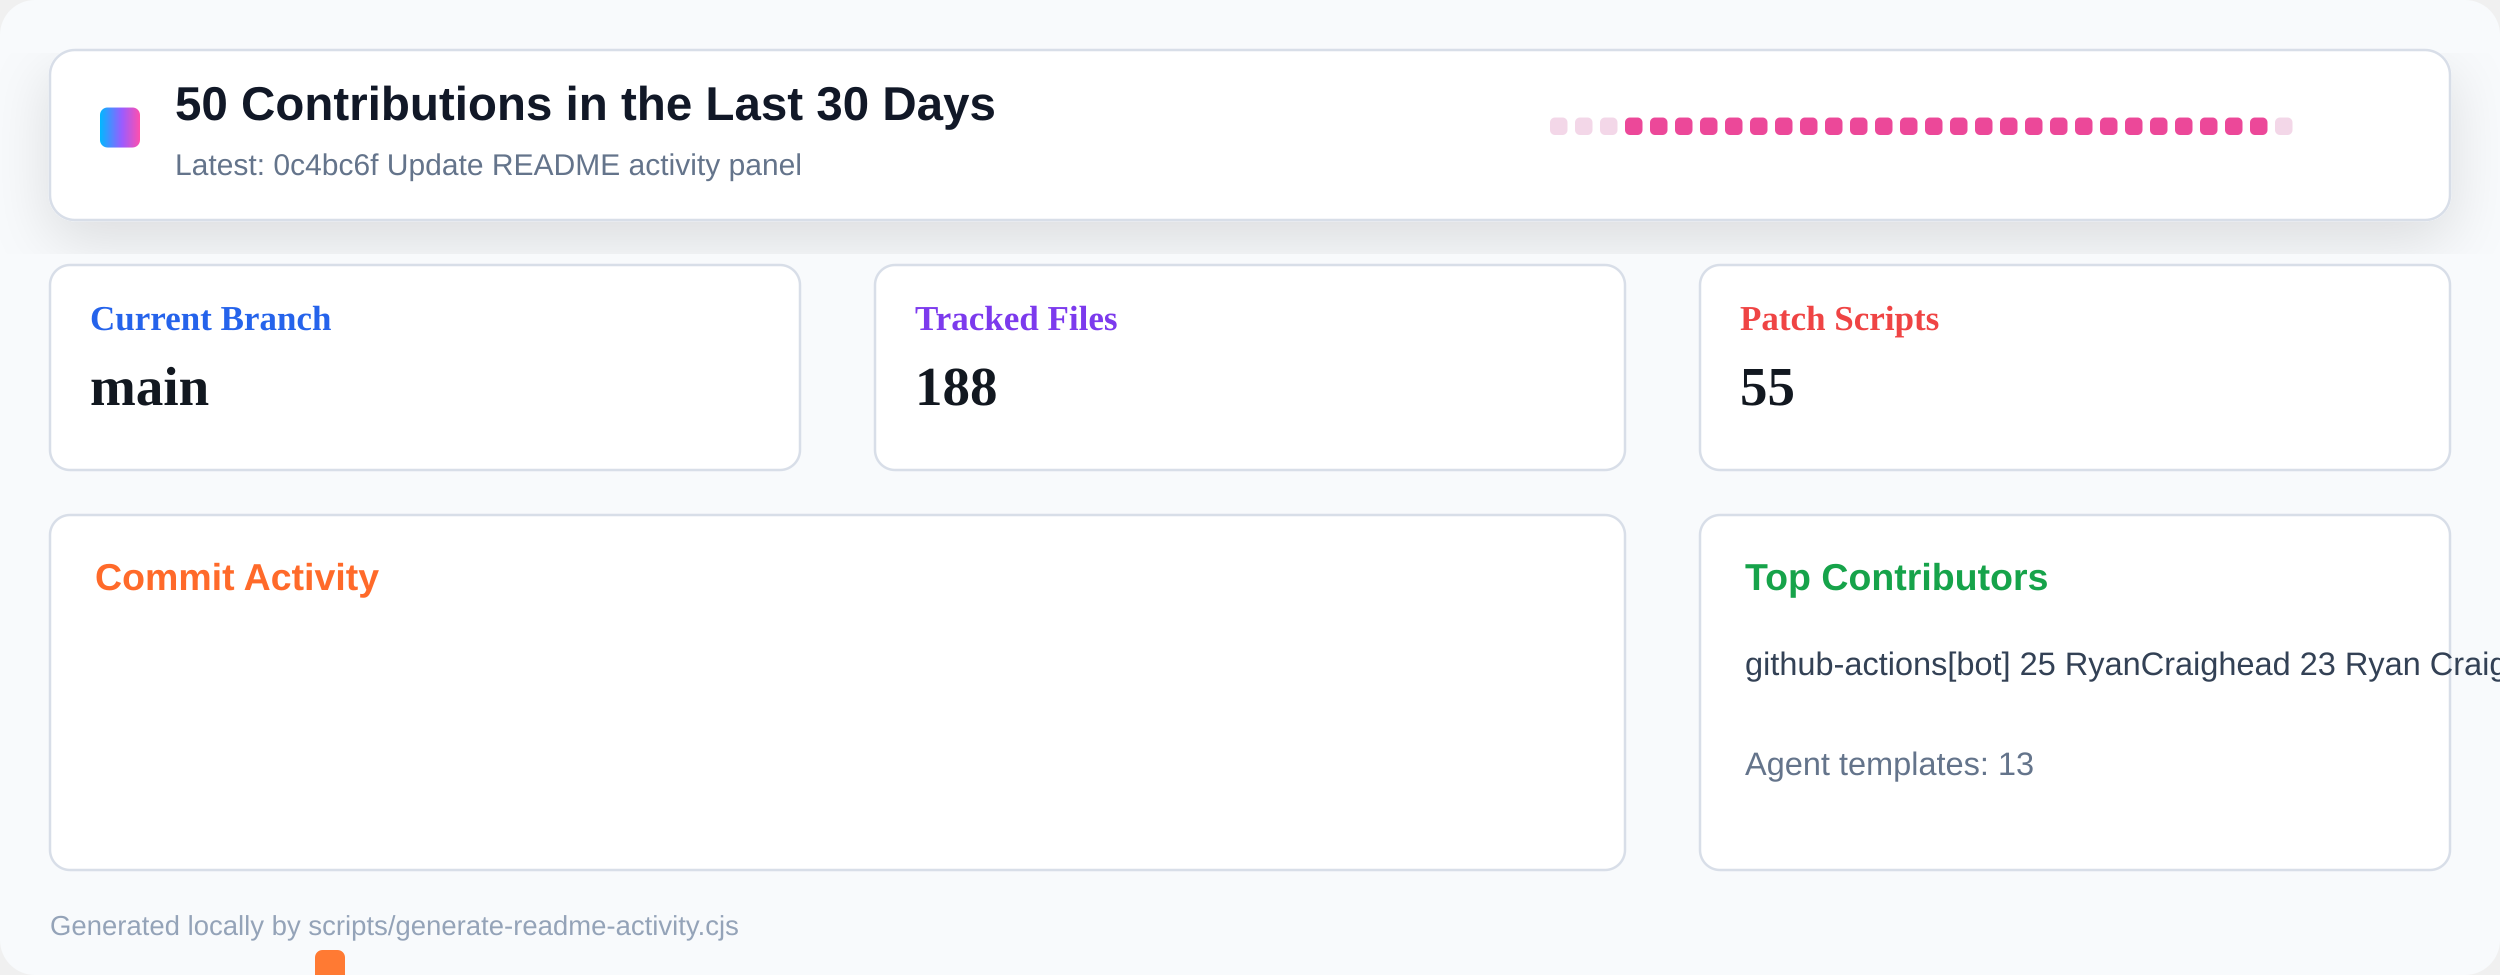
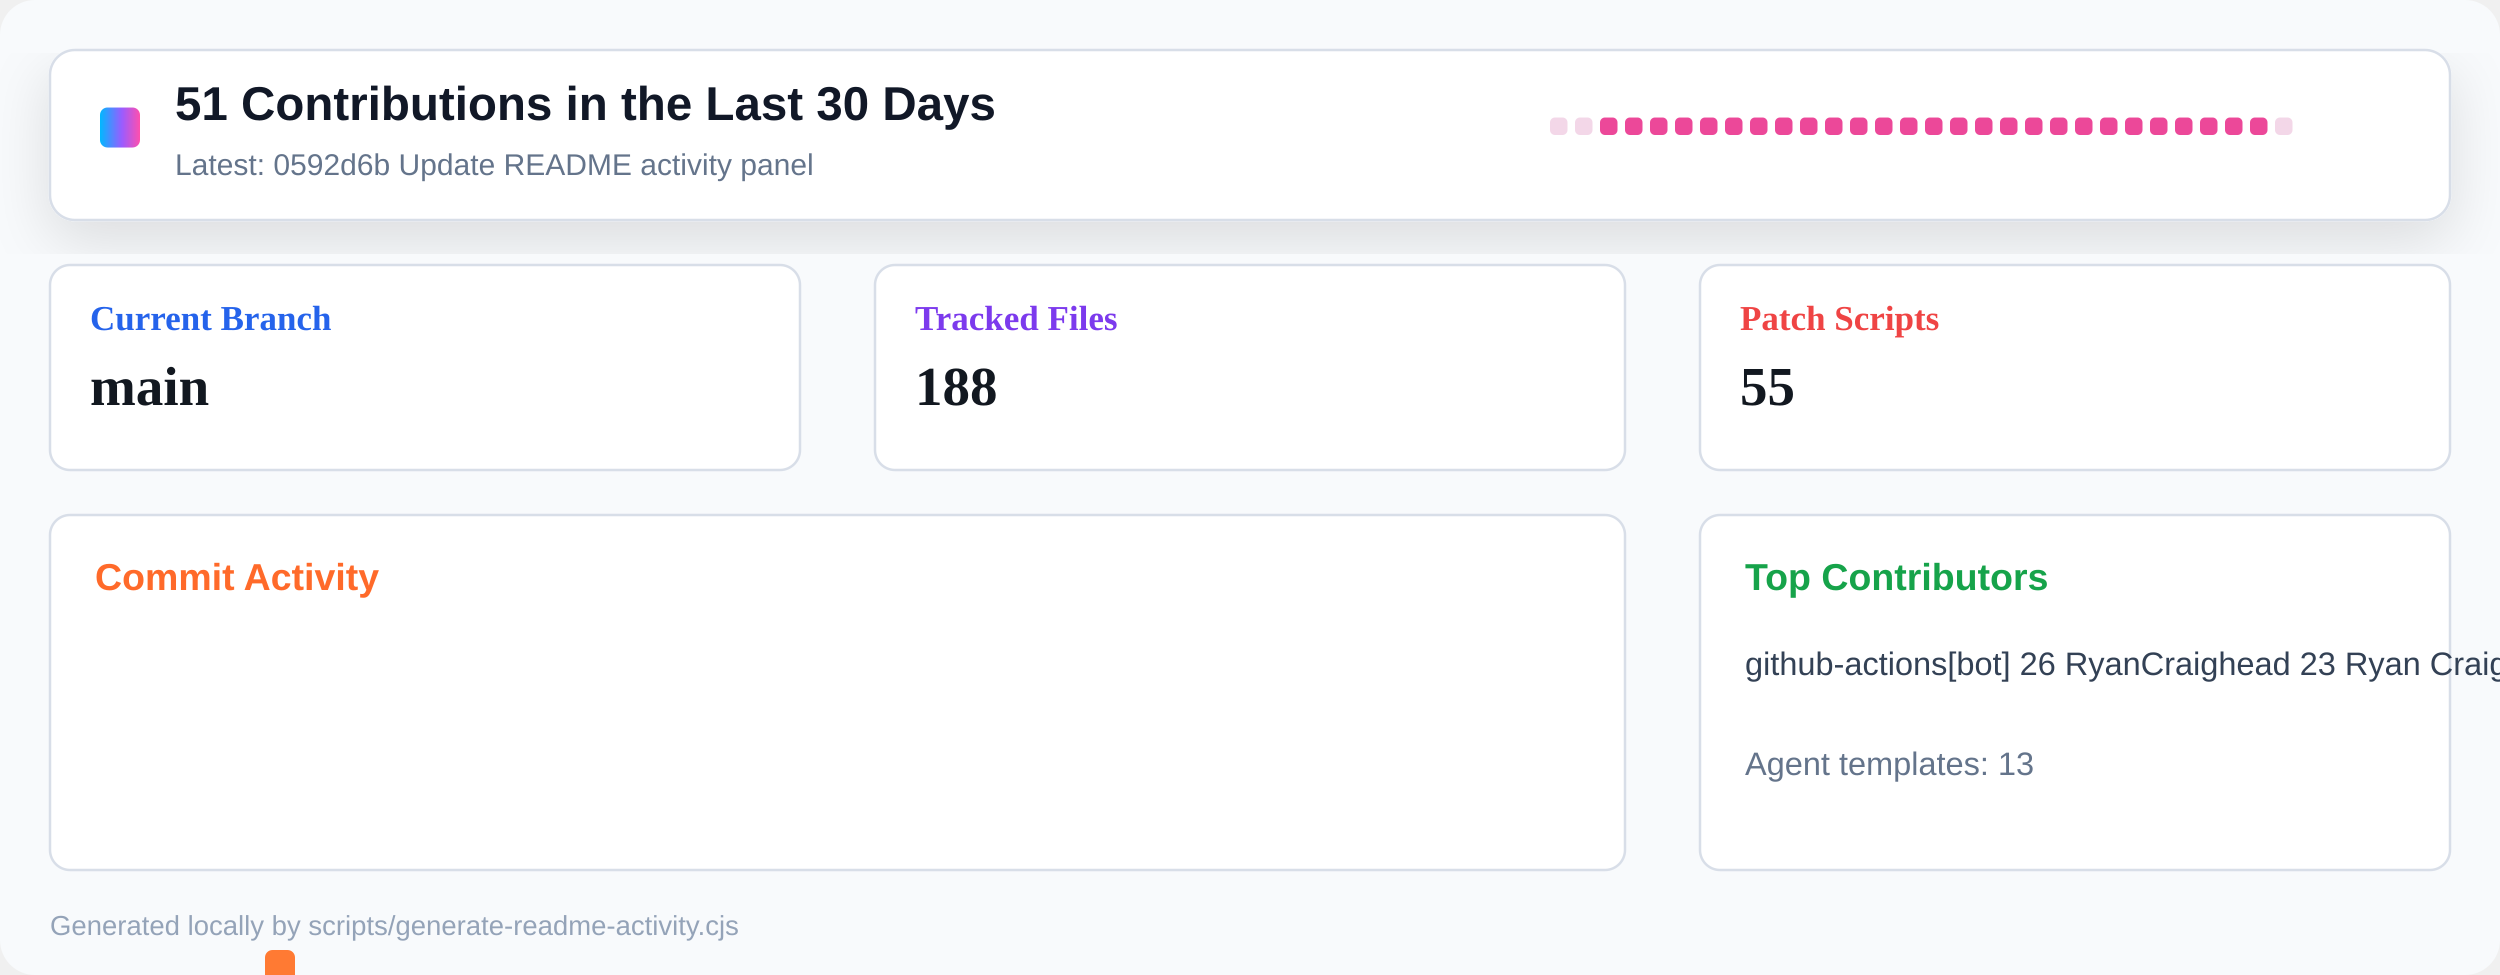
<svg xmlns="http://www.w3.org/2000/svg" width="1000" height="390" viewBox="0 0 1000 390" role="img" aria-label="Repository activity dashboard">
  <defs>
    <linearGradient id="header" x1="0" x2="1" y1="0" y2="0">
      <stop offset="0" stop-color="#00b8ff" />
      <stop offset="0.55" stop-color="#9a5cff" />
      <stop offset="1" stop-color="#ff4fad" />
    </linearGradient>
    <filter id="shadow" x="-10%" y="-10%" width="120%" height="130%">
      <feDropShadow dx="0" dy="8" stdDeviation="12" flood-color="#0b1020" flood-opacity="0.12" />
    </filter>
  </defs>
  <rect width="1000" height="390" rx="14" fill="#f8fafc" />
  <rect x="20" y="20" width="960" height="68" rx="10" fill="#ffffff" stroke="#d8dee8" filter="url(#shadow)" />
  <rect x="40" y="43" width="16" height="16" rx="3" fill="url(#header)" />
-   <text x="70" y="48" font-family="Segoe UI, Arial, sans-serif" font-size="19" font-weight="800" fill="#111827">50 Contributions in the Last 30 Days</text>
-   <text x="70" y="70" font-family="Segoe UI, Arial, sans-serif" font-size="12" fill="#64748b">Latest: 0c4bc6f Update README activity panel</text>
+   <text x="70" y="48" font-family="Segoe UI, Arial, sans-serif" font-size="19" font-weight="800" fill="#111827">51 Contributions in the Last 30 Days</text>
+   <text x="70" y="70" font-family="Segoe UI, Arial, sans-serif" font-size="12" fill="#64748b">Latest: 0592d6b Update README activity panel</text>
  <g transform="translate(620 47)">
    <rect x="0" y="0" width="7" height="7" rx="2" fill="#f3d7e8" />
    <rect x="10" y="0" width="7" height="7" rx="2" fill="#f3d7e8" />
-     <rect x="20" y="0" width="7" height="7" rx="2" fill="#f3d7e8" />
+     <rect x="20" y="0" width="7" height="7" rx="2" fill="#ec4899" />
    <rect x="30" y="0" width="7" height="7" rx="2" fill="#ec4899" />
    <rect x="40" y="0" width="7" height="7" rx="2" fill="#ec4899" />
    <rect x="50" y="0" width="7" height="7" rx="2" fill="#ec4899" />
    <rect x="60" y="0" width="7" height="7" rx="2" fill="#ec4899" />
    <rect x="70" y="0" width="7" height="7" rx="2" fill="#ec4899" />
    <rect x="80" y="0" width="7" height="7" rx="2" fill="#ec4899" />
    <rect x="90" y="0" width="7" height="7" rx="2" fill="#ec4899" />
    <rect x="100" y="0" width="7" height="7" rx="2" fill="#ec4899" />
    <rect x="110" y="0" width="7" height="7" rx="2" fill="#ec4899" />
    <rect x="120" y="0" width="7" height="7" rx="2" fill="#ec4899" />
    <rect x="130" y="0" width="7" height="7" rx="2" fill="#ec4899" />
    <rect x="140" y="0" width="7" height="7" rx="2" fill="#ec4899" />
    <rect x="150" y="0" width="7" height="7" rx="2" fill="#ec4899" />
    <rect x="160" y="0" width="7" height="7" rx="2" fill="#ec4899" />
    <rect x="170" y="0" width="7" height="7" rx="2" fill="#ec4899" />
    <rect x="180" y="0" width="7" height="7" rx="2" fill="#ec4899" />
    <rect x="190" y="0" width="7" height="7" rx="2" fill="#ec4899" />
    <rect x="200" y="0" width="7" height="7" rx="2" fill="#ec4899" />
    <rect x="210" y="0" width="7" height="7" rx="2" fill="#ec4899" />
    <rect x="220" y="0" width="7" height="7" rx="2" fill="#ec4899" />
    <rect x="230" y="0" width="7" height="7" rx="2" fill="#ec4899" />
    <rect x="240" y="0" width="7" height="7" rx="2" fill="#ec4899" />
    <rect x="250" y="0" width="7" height="7" rx="2" fill="#ec4899" />
    <rect x="260" y="0" width="7" height="7" rx="2" fill="#ec4899" />
    <rect x="270" y="0" width="7" height="7" rx="2" fill="#ec4899" />
    <rect x="280" y="0" width="7" height="7" rx="2" fill="#ec4899" />
    <rect x="290" y="0" width="7" height="7" rx="2" fill="#f3d7e8" />
  </g>
  <g transform="translate(20 106)">
    <rect width="300" height="82" rx="8" fill="#ffffff" stroke="#d8dee8" />
    <text x="16" y="26" font-size="14" font-weight="700" fill="#2563eb">Current Branch</text>
    <text x="16" y="56" font-size="22" font-weight="800" fill="#121820">main</text>
  </g>
  <g transform="translate(350 106)">
    <rect width="300" height="82" rx="8" fill="#ffffff" stroke="#d8dee8" />
    <text x="16" y="26" font-size="14" font-weight="700" fill="#7c3aed">Tracked Files</text>
    <text x="16" y="56" font-size="22" font-weight="800" fill="#121820">188</text>
  </g>
  <g transform="translate(680 106)">
    <rect width="300" height="82" rx="8" fill="#ffffff" stroke="#d8dee8" />
    <text x="16" y="26" font-size="14" font-weight="700" fill="#ef4444">Patch Scripts</text>
    <text x="16" y="56" font-size="22" font-weight="800" fill="#121820">55</text>
  </g>
  <g transform="translate(20 206)">
    <rect width="630" height="142" rx="8" fill="#ffffff" stroke="#d8dee8" />
    <text x="18" y="30" font-family="Segoe UI, Arial, sans-serif" font-size="15" font-weight="800" fill="#ff6a2a">Commit Activity</text>
    <rect x="26" y="255" width="12" height="5" rx="3" fill="#e8edf4" />
    <rect x="46" y="255" width="12" height="5" rx="3" fill="#e8edf4" />
-     <rect x="66" y="255" width="12" height="5" rx="3" fill="#e8edf4" />
-     <rect x="86" y="252" width="12" height="8" rx="3" fill="#ff7a33" />
-     <rect x="106" y="174" width="12" height="86" rx="3" fill="#ff7a33" />
-     <rect x="126" y="248" width="12" height="12" rx="3" fill="#ff7a33" />
+     <rect x="66" y="252" width="12" height="8" rx="3" fill="#ff7a33" />
+     <rect x="86" y="174" width="12" height="86" rx="3" fill="#ff7a33" />
+     <rect x="106" y="248" width="12" height="12" rx="3" fill="#ff7a33" />
+     <rect x="126" y="255" width="12" height="5" rx="3" fill="#ff7a33" />
    <rect x="146" y="255" width="12" height="5" rx="3" fill="#ff7a33" />
    <rect x="166" y="255" width="12" height="5" rx="3" fill="#ff7a33" />
    <rect x="186" y="255" width="12" height="5" rx="3" fill="#ff7a33" />
    <rect x="206" y="255" width="12" height="5" rx="3" fill="#ff7a33" />
    <rect x="226" y="255" width="12" height="5" rx="3" fill="#ff7a33" />
    <rect x="246" y="255" width="12" height="5" rx="3" fill="#ff7a33" />
    <rect x="266" y="255" width="12" height="5" rx="3" fill="#ff7a33" />
    <rect x="286" y="255" width="12" height="5" rx="3" fill="#ff7a33" />
    <rect x="306" y="255" width="12" height="5" rx="3" fill="#ff7a33" />
    <rect x="326" y="255" width="12" height="5" rx="3" fill="#ff7a33" />
    <rect x="346" y="255" width="12" height="5" rx="3" fill="#ff7a33" />
    <rect x="366" y="255" width="12" height="5" rx="3" fill="#ff7a33" />
    <rect x="386" y="255" width="12" height="5" rx="3" fill="#ff7a33" />
    <rect x="406" y="255" width="12" height="5" rx="3" fill="#ff7a33" />
    <rect x="426" y="255" width="12" height="5" rx="3" fill="#ff7a33" />
    <rect x="446" y="255" width="12" height="5" rx="3" fill="#ff7a33" />
    <rect x="466" y="255" width="12" height="5" rx="3" fill="#ff7a33" />
    <rect x="486" y="255" width="12" height="5" rx="3" fill="#ff7a33" />
    <rect x="506" y="255" width="12" height="5" rx="3" fill="#ff7a33" />
    <rect x="526" y="255" width="12" height="5" rx="3" fill="#ff7a33" />
    <rect x="546" y="255" width="12" height="5" rx="3" fill="#ff7a33" />
    <rect x="566" y="255" width="12" height="5" rx="3" fill="#ff7a33" />
    <rect x="586" y="255" width="12" height="5" rx="3" fill="#ff7a33" />
    <rect x="606" y="255" width="12" height="5" rx="3" fill="#e8edf4" />
  </g>
  <g transform="translate(680 206)">
    <rect width="300" height="142" rx="8" fill="#ffffff" stroke="#d8dee8" />
    <text x="18" y="30" font-family="Segoe UI, Arial, sans-serif" font-size="15" font-weight="800" fill="#16a34a">Top Contributors</text>
-     <text x="18" y="64" font-family="Segoe UI, Arial, sans-serif" font-size="13" fill="#334155">github-actions[bot] 25   RyanCraighead 23   Ryan Craighead 2</text>
+     <text x="18" y="64" font-family="Segoe UI, Arial, sans-serif" font-size="13" fill="#334155">github-actions[bot] 26   RyanCraighead 23   Ryan Craighead 2</text>
    <text x="18" y="104" font-family="Segoe UI, Arial, sans-serif" font-size="13" fill="#64748b">Agent templates: 13</text>
  </g>
  <text x="20" y="374" font-family="Segoe UI, Arial, sans-serif" font-size="11" fill="#94a3b8">Generated locally by scripts/generate-readme-activity.cjs</text>
</svg>
